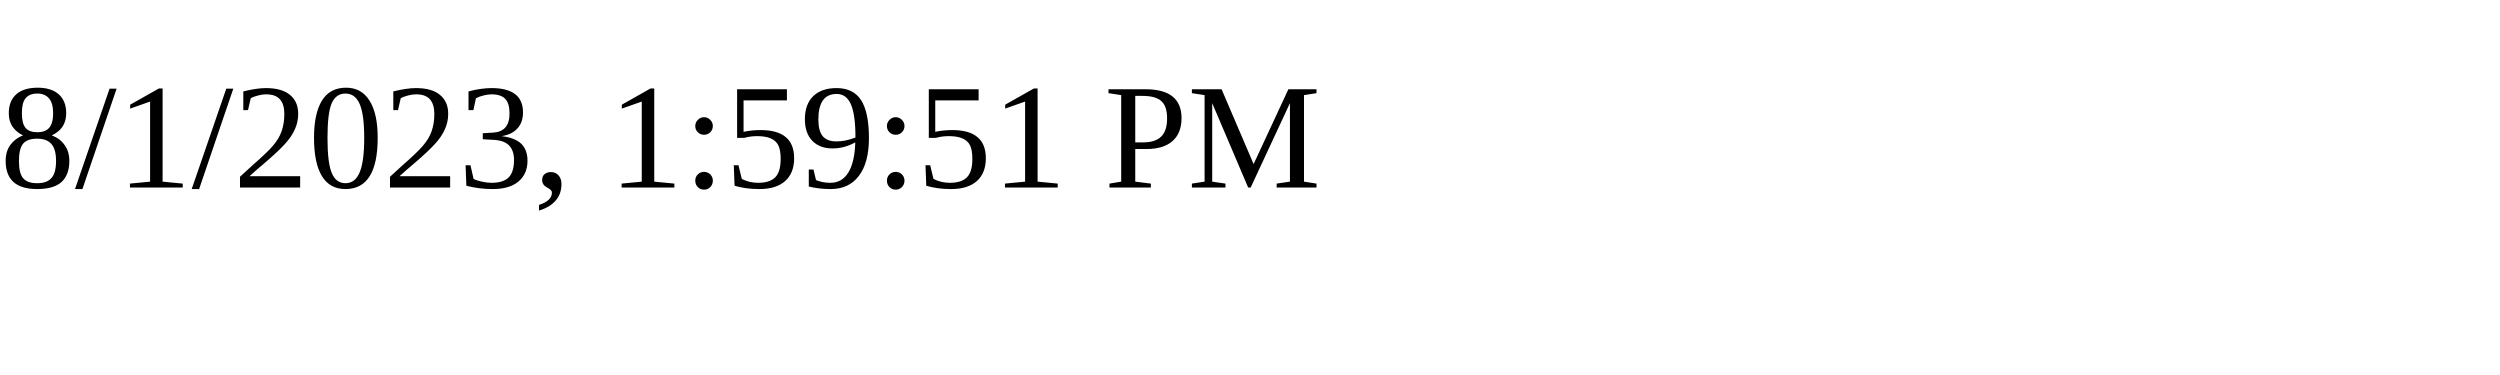
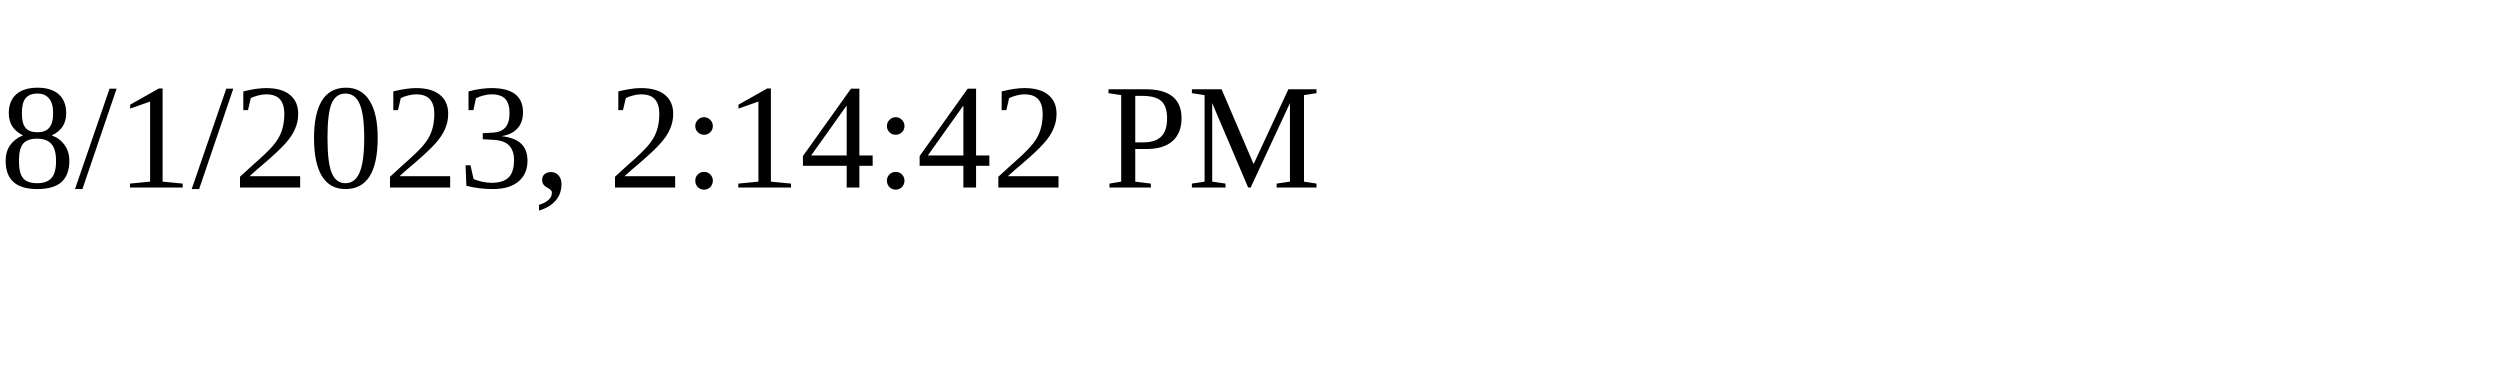
<svg xmlns="http://www.w3.org/2000/svg" height="30" width="200">
-   <text x="0" y="15">8/1/2023, 1:59:51 PM</text>
+   <text x="0" y="15">8/1/2023, 2:14:42 PM</text>
</svg>
